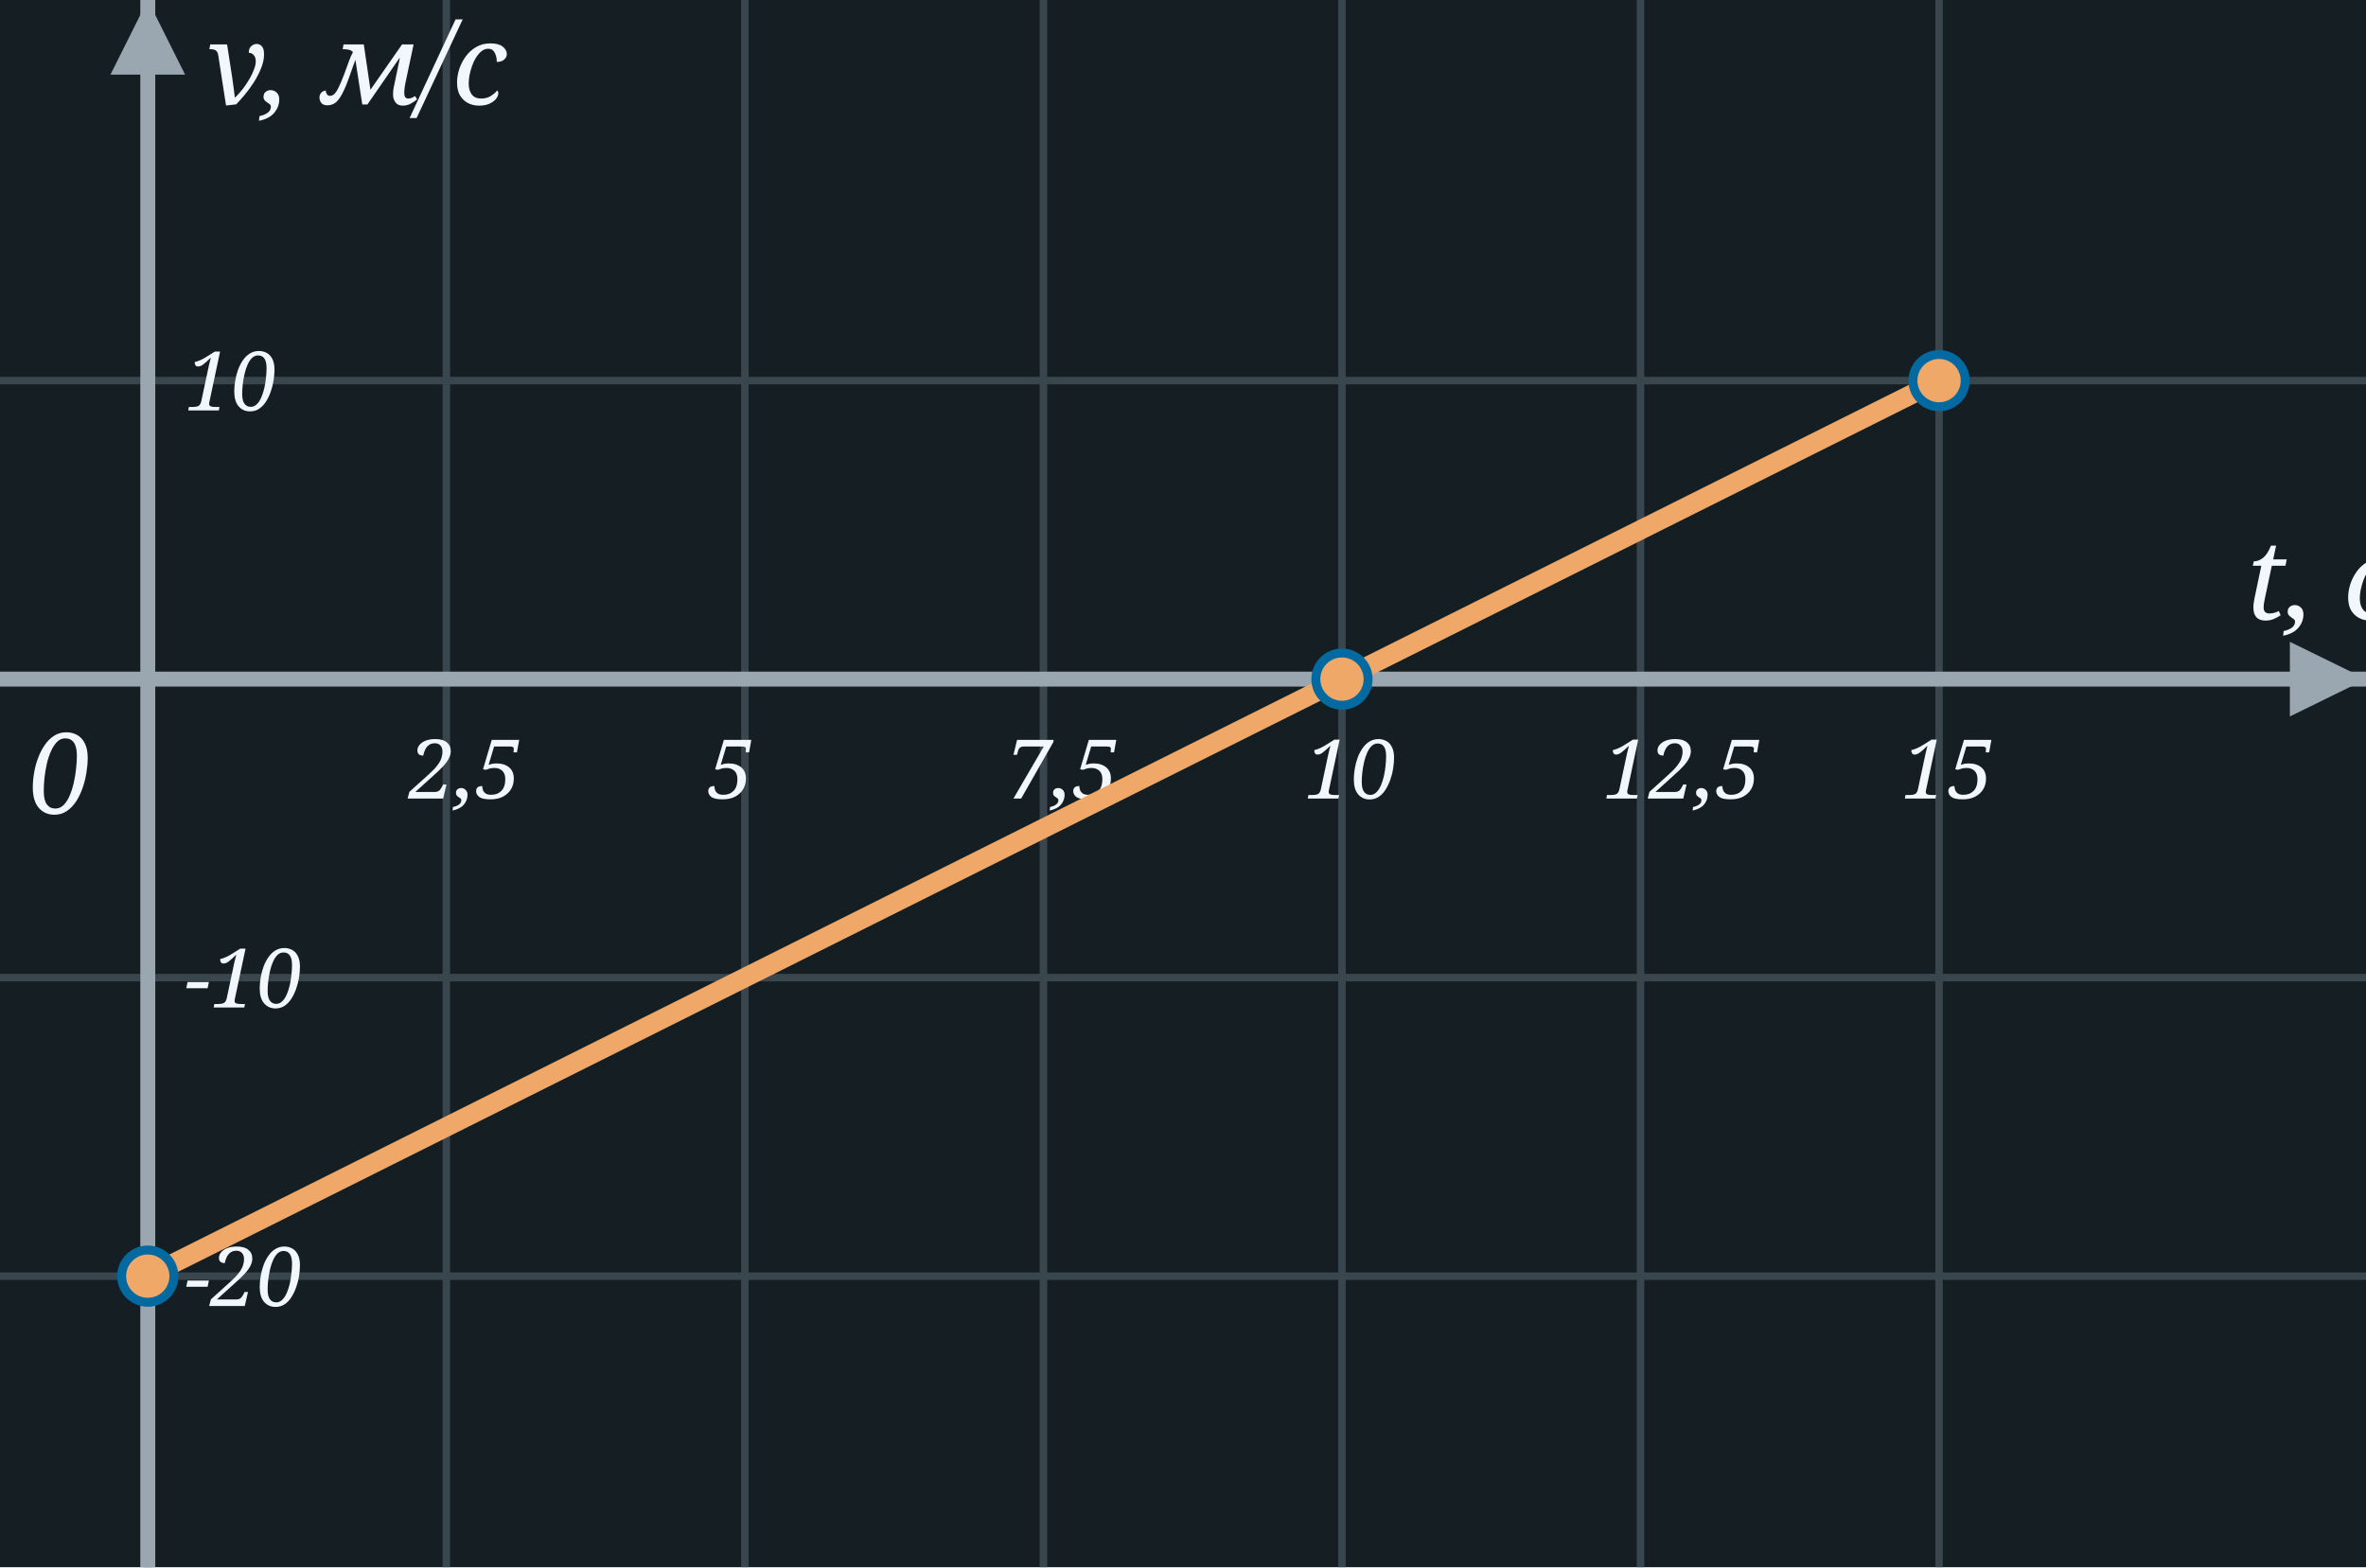
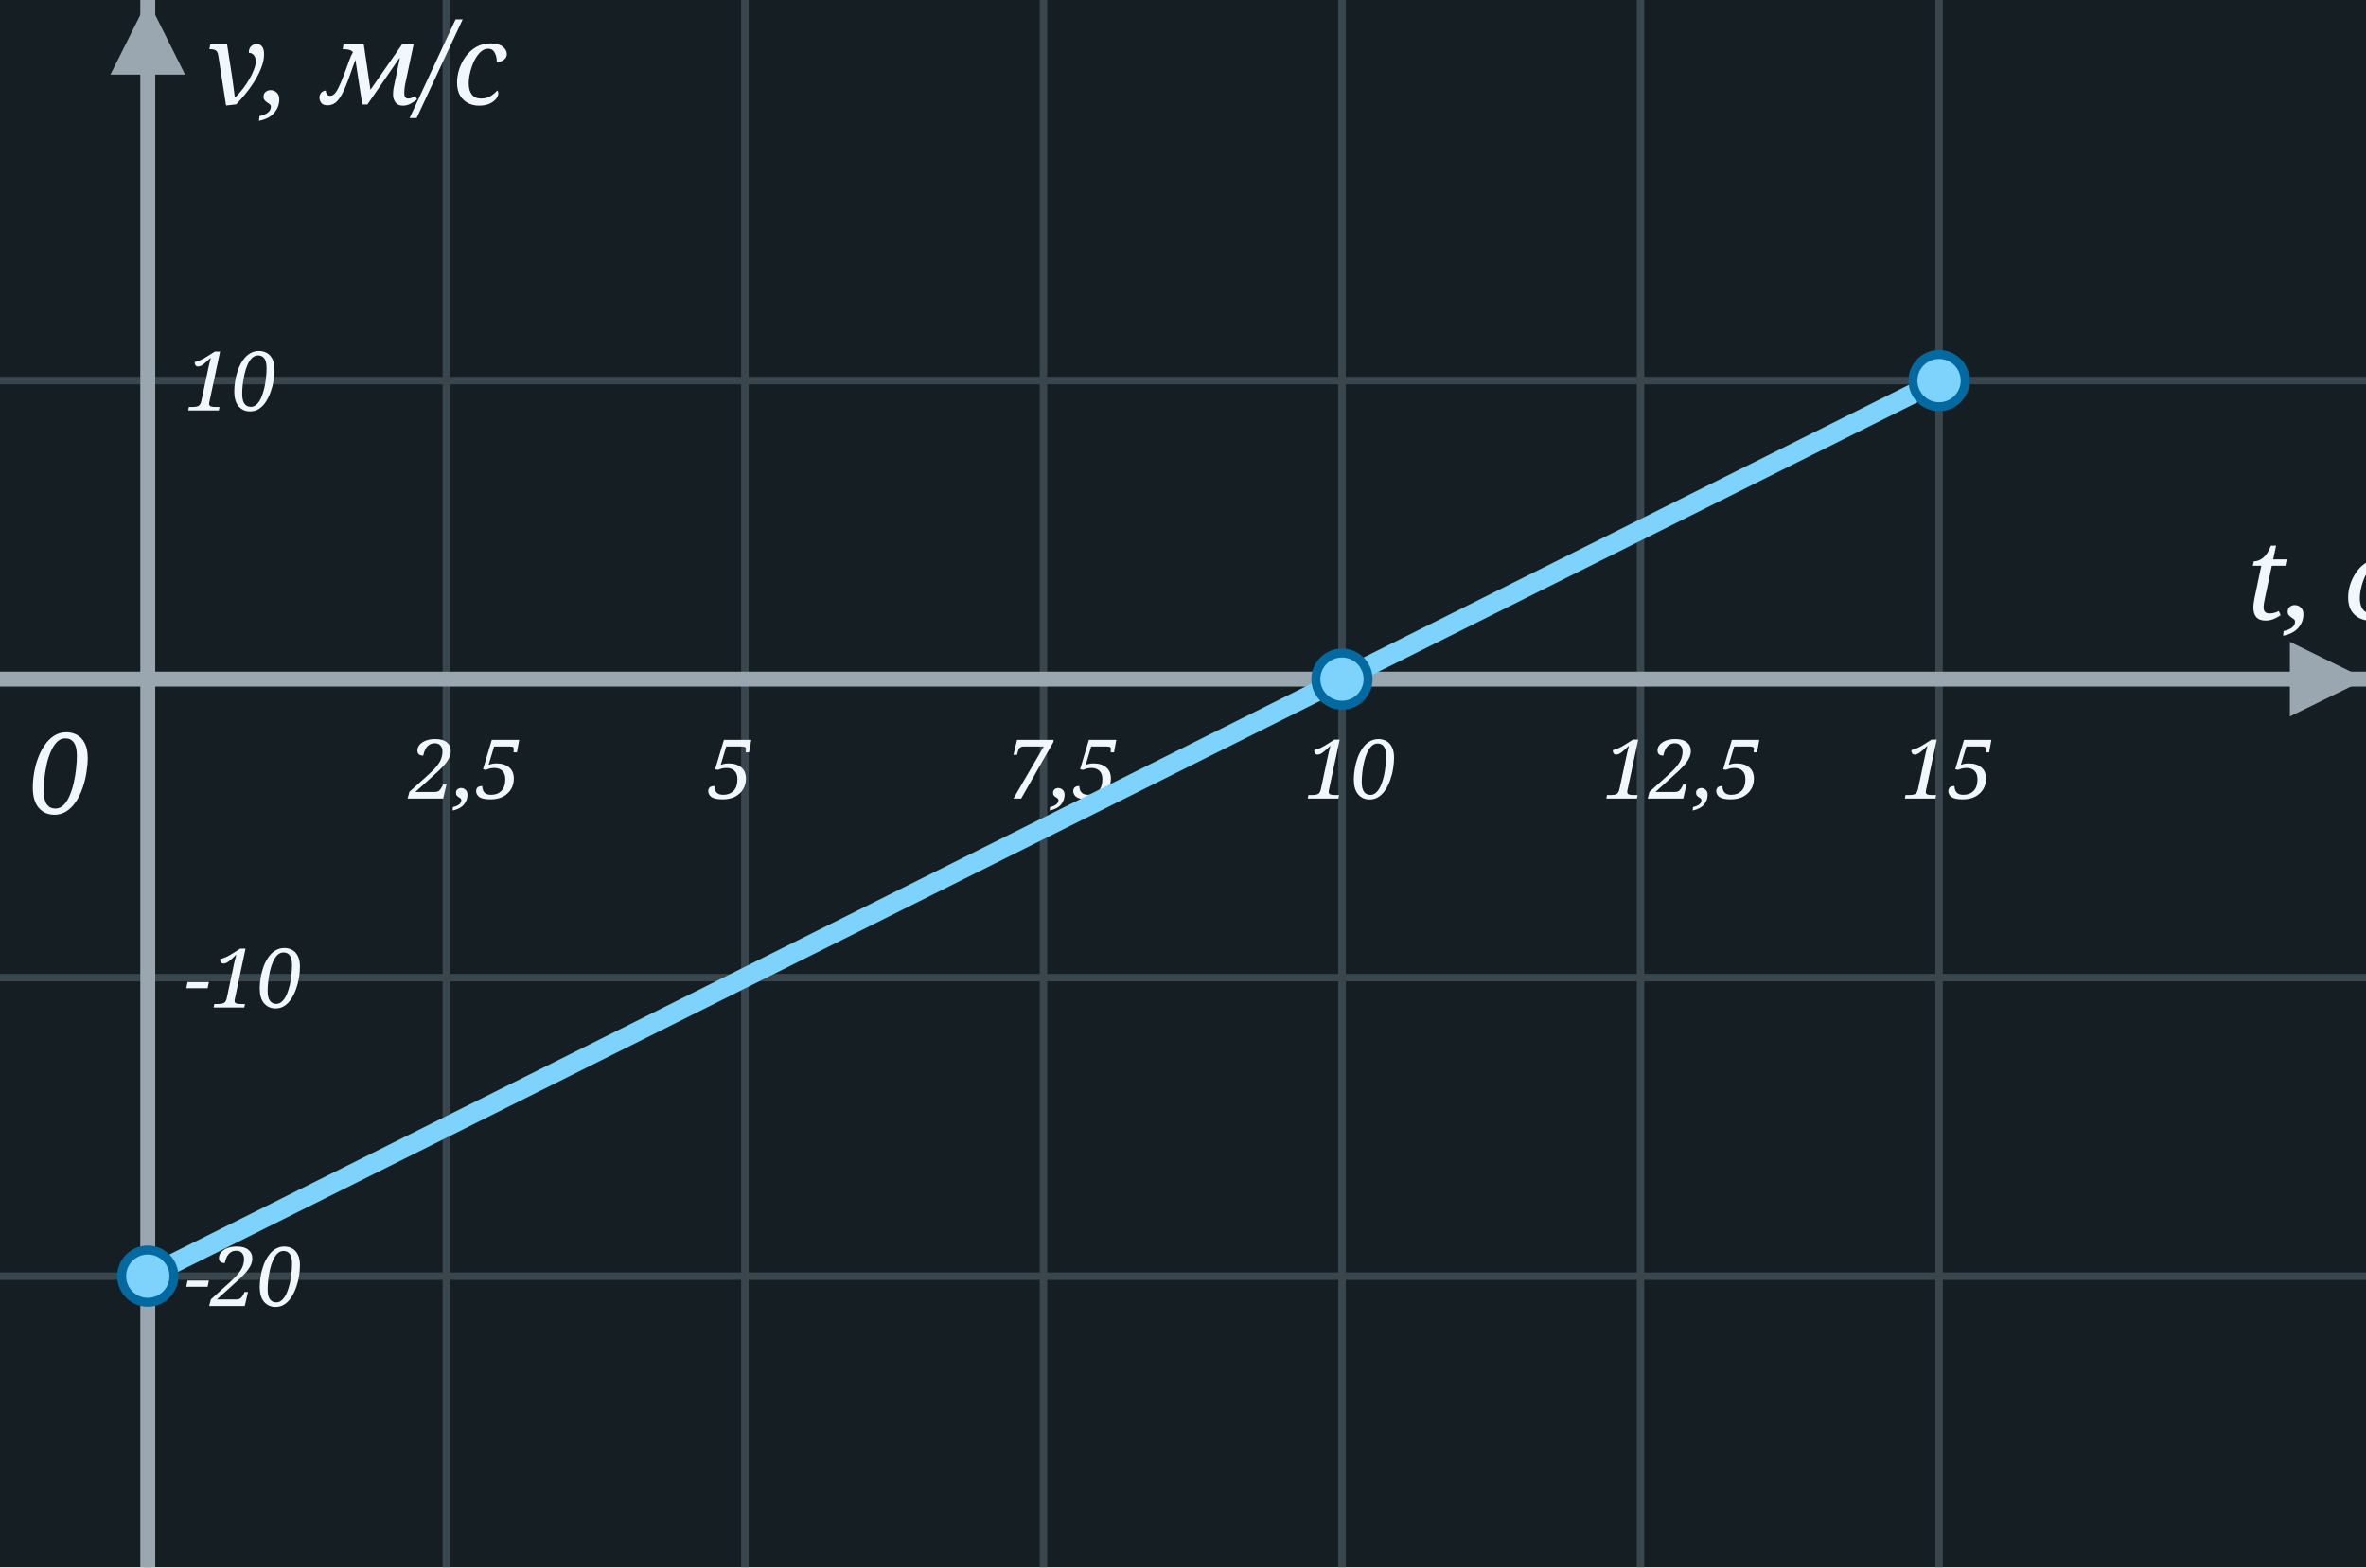
<svg xmlns="http://www.w3.org/2000/svg" width="317" height="210" viewBox="0 0 317 210">
  <rect x="0" y="0" width="317" height="210" fill="#151F23" />
  <line x1="19.8" y1="0" x2="19.8" y2="210" stroke="#3A464E" stroke-width="1" />
  <line x1="59.8" y1="0" x2="59.8" y2="210" stroke="#3A464E" stroke-width="1" />
  <line x1="99.8" y1="0" x2="99.8" y2="210" stroke="#3A464E" stroke-width="1" />
  <line x1="139.8" y1="0" x2="139.8" y2="210" stroke="#3A464E" stroke-width="1" />
  <line x1="179.8" y1="0" x2="179.8" y2="210" stroke="#3A464E" stroke-width="1" />
  <line x1="219.8" y1="0" x2="219.8" y2="210" stroke="#3A464E" stroke-width="1" />
  <line x1="259.8" y1="0" x2="259.8" y2="210" stroke="#3A464E" stroke-width="1" />
  <line x1="0" y1="171.0" x2="317" y2="171.0" stroke="#3A464E" stroke-width="1" />
  <line x1="0" y1="131.0" x2="317" y2="131.0" stroke="#3A464E" stroke-width="1" />
  <line x1="0" y1="91.0" x2="317" y2="91.0" stroke="#3A464E" stroke-width="1" />
  <line x1="0" y1="51.0" x2="317" y2="51.0" stroke="#3A464E" stroke-width="1" />
  <line x1="19.8" y1="210" x2="19.8" y2="0" stroke="#9AA7B0" stroke-width="2" />
  <polygon points="14.8,10 24.8,10 19.8,0" fill="#9AA7B0" />
  <line x1="0" y1="91.0" x2="317" y2="91.0" stroke="#9AA7B0" stroke-width="2" />
  <polygon points="306.8,86.0 306.8,96.0 317,91.0" fill="#9AA7B0" />
  <text x="3.8" y="109.0" font-family="Georgia, serif" font-style="italic" font-size="15" fill="#F2F7FB">0</text>
  <text x="300.8" y="83.0" font-family="Georgia, serif" font-style="italic" font-size="15" fill="#F2F7FB">t, с</text>
  <text x="27.8" y="14" font-family="Georgia, serif" font-style="italic" font-size="15" fill="#F2F7FB">v, м/с</text>
  <text x="54.8" y="107.0" font-family="Georgia, serif" font-style="italic" font-size="11" fill="#F2F7FB">2,5</text>
  <text x="94.8" y="107.0" font-family="Georgia, serif" font-style="italic" font-size="11" fill="#F2F7FB">5</text>
  <text x="134.8" y="107.0" font-family="Georgia, serif" font-style="italic" font-size="11" fill="#F2F7FB">7,5</text>
  <text x="174.8" y="107.0" font-family="Georgia, serif" font-style="italic" font-size="11" fill="#F2F7FB">10</text>
  <text x="214.8" y="107.0" font-family="Georgia, serif" font-style="italic" font-size="11" fill="#F2F7FB">12,5</text>
  <text x="254.8" y="107.0" font-family="Georgia, serif" font-style="italic" font-size="11" fill="#F2F7FB">15</text>
  <text x="24.8" y="175.0" font-family="Georgia, serif" font-style="italic" font-size="11" fill="#F2F7FB">-20</text>
  <text x="24.8" y="135.0" font-family="Georgia, serif" font-style="italic" font-size="11" fill="#F2F7FB">-10</text>
  <text x="24.8" y="55.0" font-family="Georgia, serif" font-style="italic" font-size="11" fill="#F2F7FB">10</text>
-   <path d="M 19.8,171.0 L 179.8,91.0 L 259.8,51.0" fill="none" stroke="#f0a868" stroke-width="2.6" stroke-linecap="round" stroke-linejoin="round" />
-   <circle cx="19.8" cy="171.0" r="3.5" fill="#f0a868" stroke="#0369a1" stroke-width="1.2" />
-   <circle cx="179.8" cy="91.0" r="3.5" fill="#f0a868" stroke="#0369a1" stroke-width="1.2" />
-   <circle cx="259.8" cy="51.0" r="3.5" fill="#f0a868" stroke="#0369a1" stroke-width="1.2" />
+   <path d="M 19.8,171.0 L 179.8,91.0 L 259.8,51.0" fill="none" stroke="#7dd3fc" stroke-width="2.6" stroke-linecap="round" stroke-linejoin="round" />
+   <circle cx="19.8" cy="171.0" r="3.5" fill="#7dd3fc" stroke="#0369a1" stroke-width="1.2" />
+   <circle cx="179.8" cy="91.0" r="3.5" fill="#7dd3fc" stroke="#0369a1" stroke-width="1.2" />
+   <circle cx="259.8" cy="51.0" r="3.5" fill="#7dd3fc" stroke="#0369a1" stroke-width="1.2" />
</svg>
